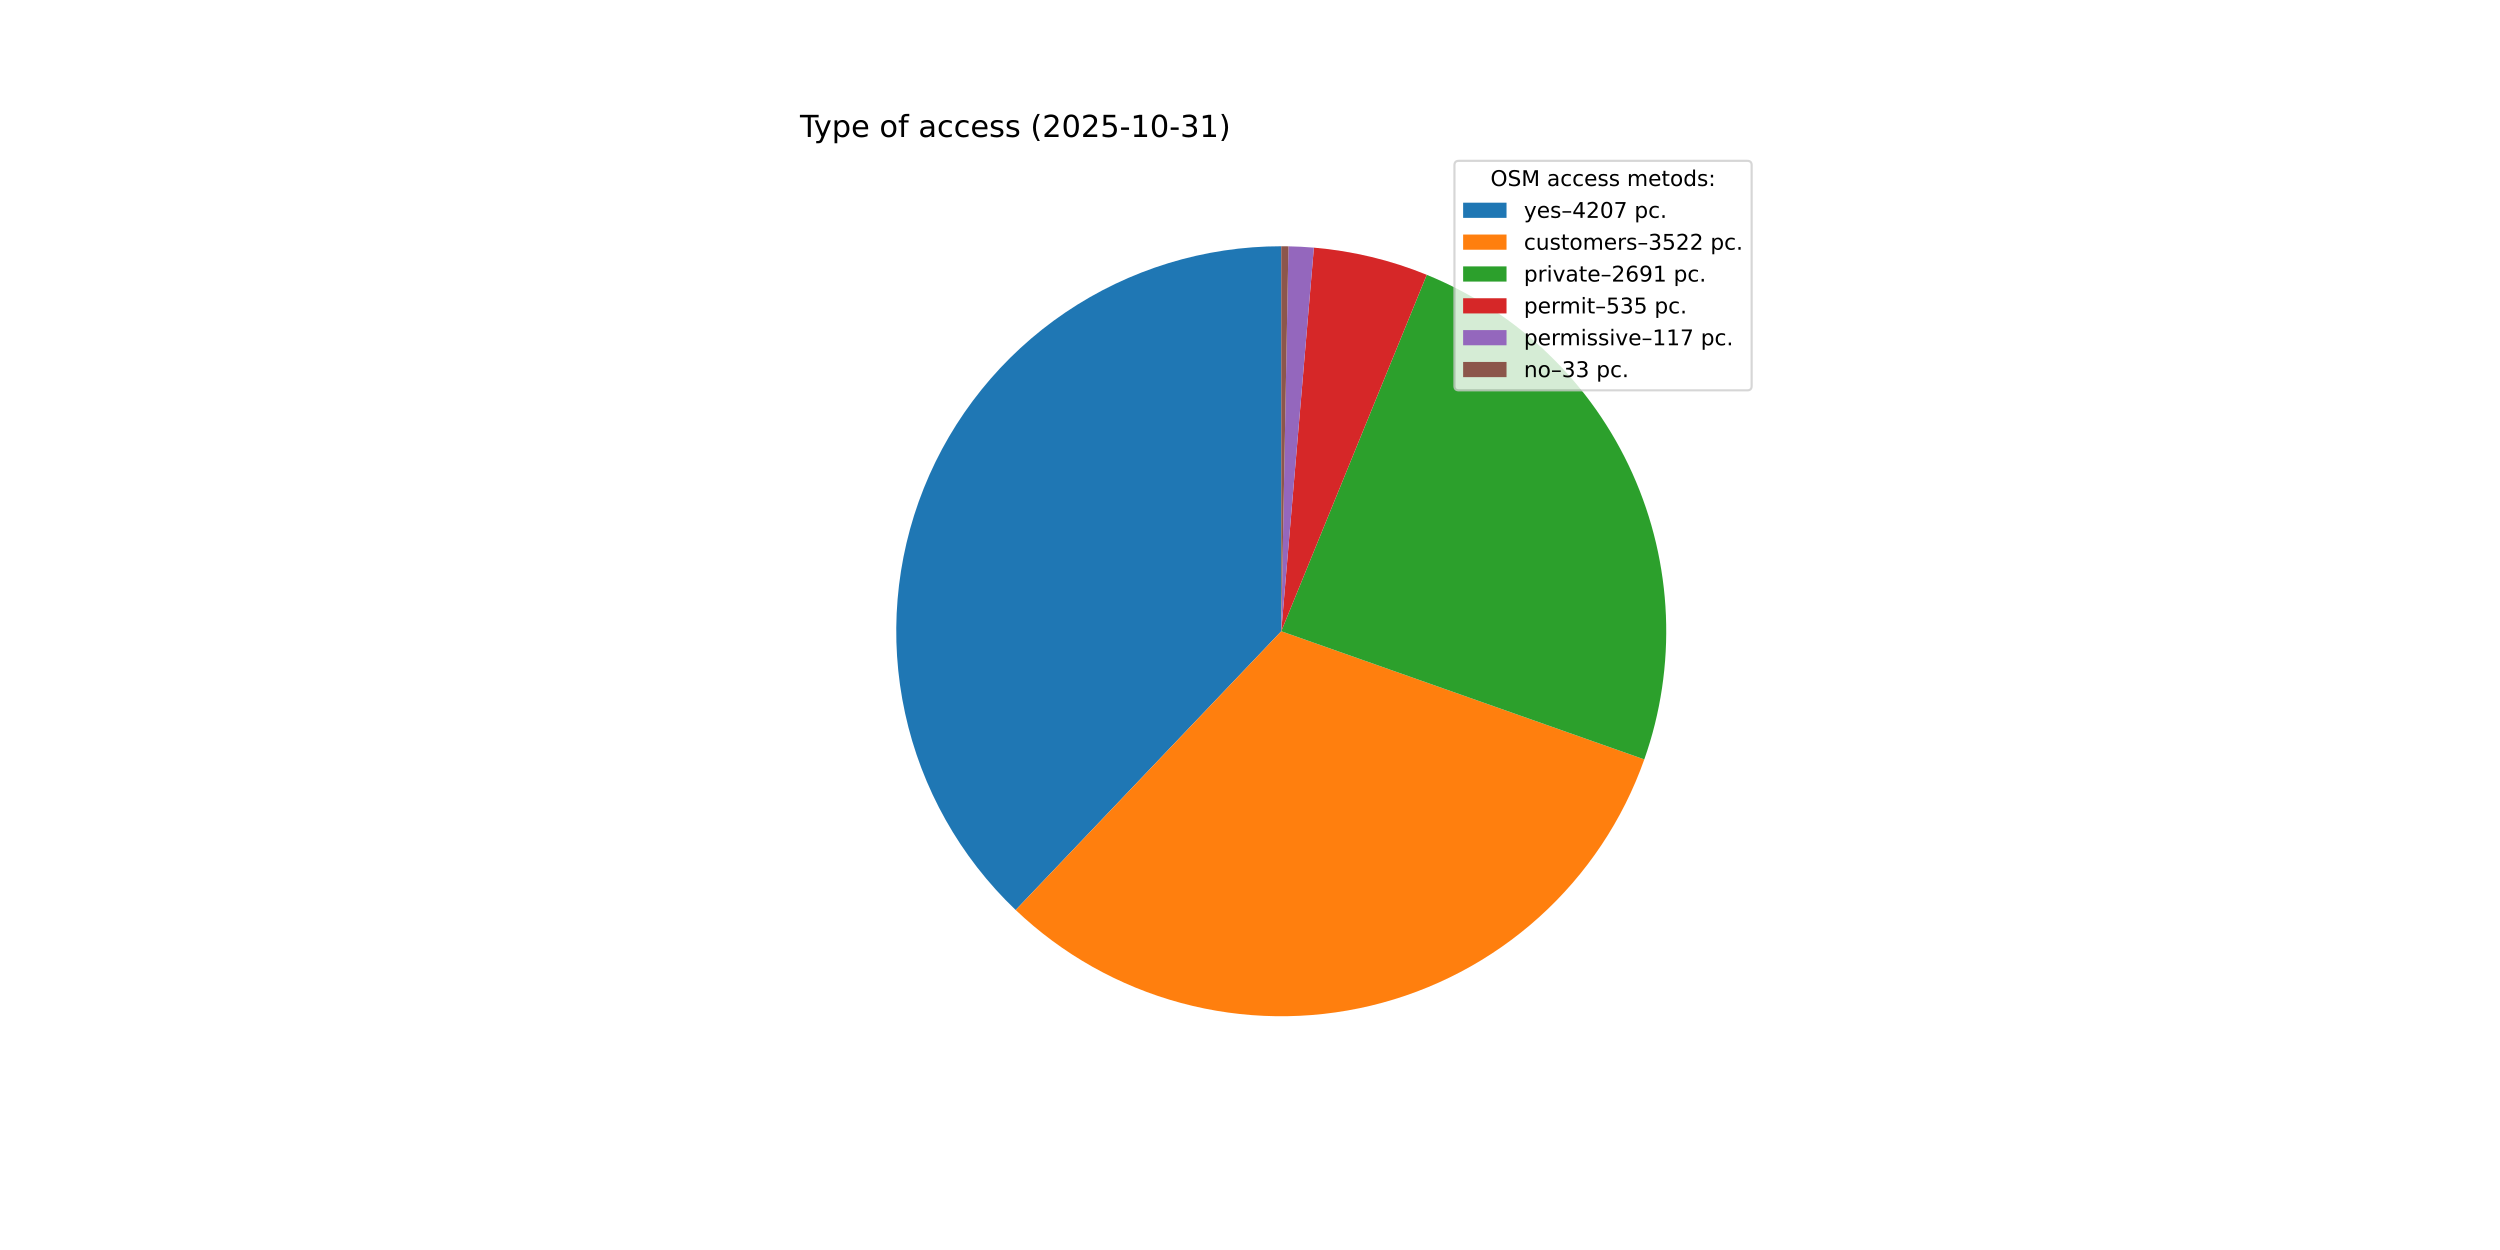
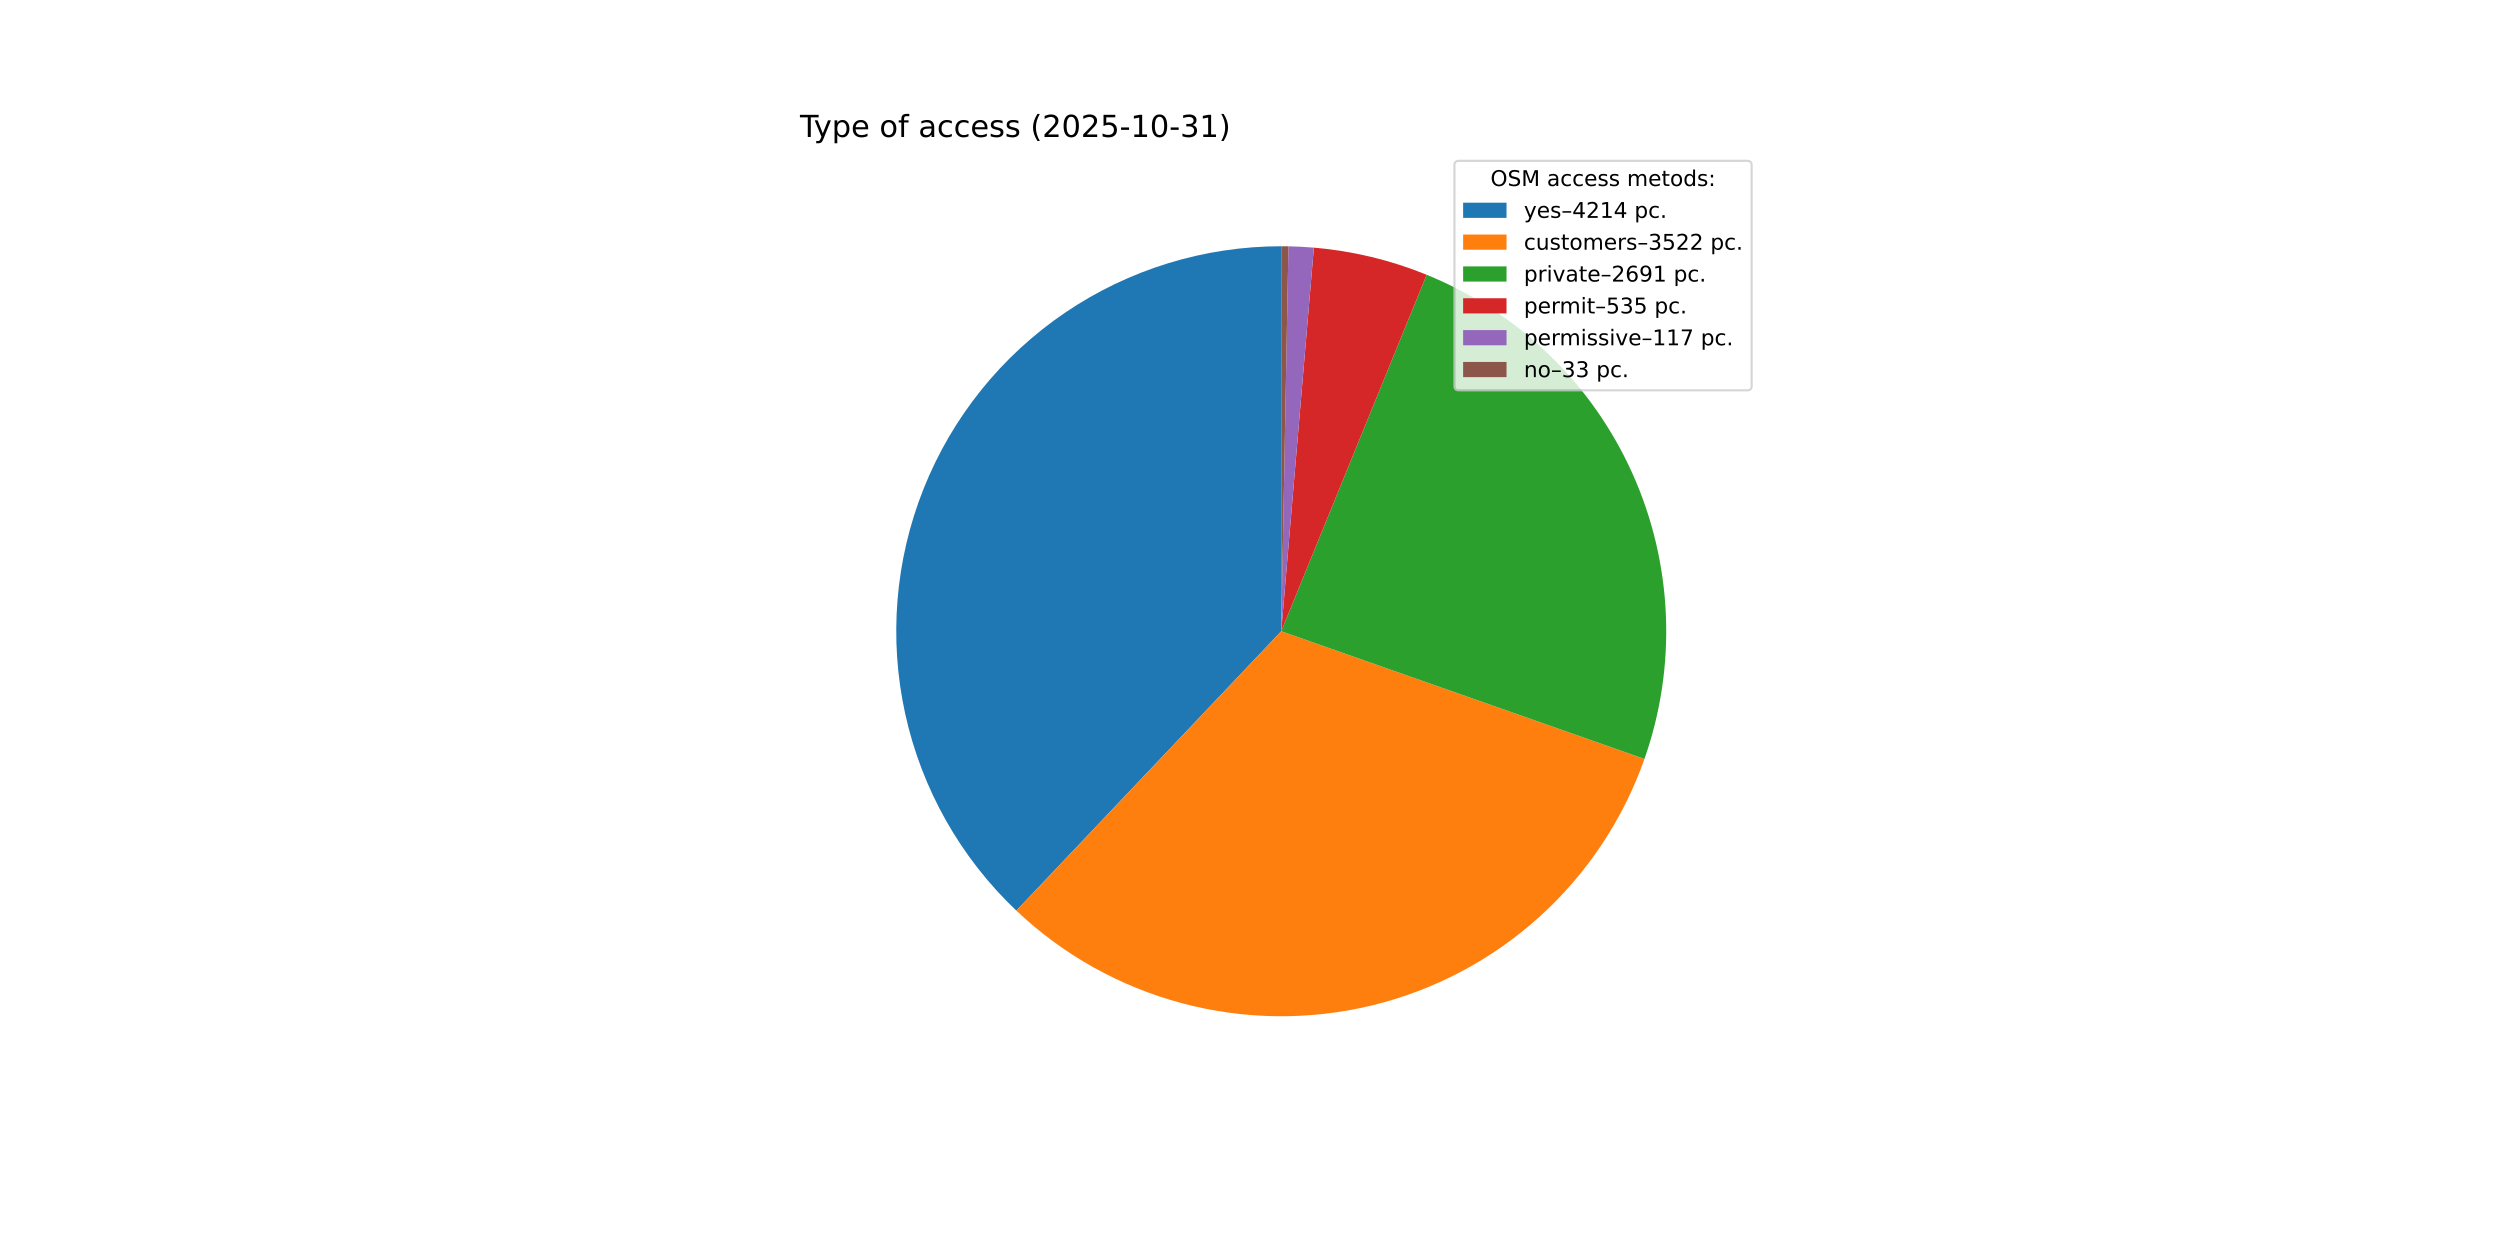
<svg xmlns="http://www.w3.org/2000/svg" xmlns:xlink="http://www.w3.org/1999/xlink" width="1152pt" height="576pt" viewBox="0 0 1152 576" version="1.1">
  <defs>
    <style type="text/css">*{stroke-linejoin: round; stroke-linecap: butt}</style>
  </defs>
  <g id="figure_1">
    <g id="patch_1">
      <path d="M 0 576  L 1152 576  L 1152 0  L 0 0  z " style="fill: #ffffff" />
    </g>
    <g id="axes_1">
      <g id="patch_2">
-         <path d="M 590.4 113.472  C 554.952 113.472 520.305 124.096 490.95 143.968  C 461.595 163.839 438.859 192.059 425.69 224.97  C 412.52 257.881 409.512 293.996 417.055 328.632  C 424.599 363.268 442.352 394.861 468.015 419.315  L 590.4 290.88  z " style="fill: #1f77b4" />
+         <path d="M 590.4 113.472  C 554.915 113.472 520.233 124.119 490.86 144.029  C 461.486 163.939 438.752 192.211 425.609 225.173  C 412.466 258.134 409.51 294.293 417.125 328.952  C 424.74 363.61 442.582 395.199 468.331 419.616  L 590.4 290.88  z " style="fill: #1f77b4" />
      </g>
      <g id="patch_3">
-         <path d="M 468.015 419.315  C 489.453 439.743 515.668 454.482 544.261 462.183  C 572.854 469.885 602.926 470.306 631.724 463.408  C 660.521 456.511 687.139 442.511 709.14 422.692  C 731.142 402.872 747.835 377.856 757.691 349.932  L 590.4 290.88  z " style="fill: #ff7f0e" />
+         <path d="M 468.331 419.616  C 489.806 439.978 516.037 454.647 544.629 462.282  C 573.22 469.917 603.273 470.278 632.039 463.332  C 660.806 456.386 687.383 442.352 709.34 422.512  C 731.297 402.671 747.945 377.649 757.762 349.731  L 590.4 290.88  z " style="fill: #ff7f0e" />
      </g>
      <g id="patch_4">
-         <path d="M 757.691 349.932  C 772.855 306.975 770.905 259.785 752.248 218.225  C 733.592 176.665 699.626 143.848 657.45 126.63  L 590.4 290.88  z " style="fill: #2ca02c" />
+         <path d="M 757.762 349.731  C 772.865 306.783 770.87 259.628 752.196 218.108  C 733.521 176.589 699.563 143.81 657.41 126.614  L 590.4 290.88  z " style="fill: #2ca02c" />
      </g>
      <g id="patch_5">
-         <path d="M 657.45 126.63  C 649.159 123.246 640.625 120.494 631.919 118.399  C 623.213 116.303 614.361 114.87 605.438 114.111  L 590.4 290.88  z " style="fill: #d62728" />
+         <path d="M 657.41 126.614  C 649.124 123.234 640.594 120.486 631.893 118.393  C 623.192 116.3 614.346 114.868 605.429 114.11  L 590.4 290.88  z " style="fill: #d62728" />
      </g>
      <g id="patch_6">
-         <path d="M 605.438 114.111  C 603.488 113.945 601.535 113.811 599.58 113.71  C 597.626 113.608 595.669 113.539 593.712 113.503  L 590.4 290.88  z " style="fill: #9467bd" />
+         <path d="M 605.429 114.11  C 603.48 113.944 601.528 113.811 599.575 113.709  C 597.621 113.608 595.666 113.539 593.71 113.503  L 590.4 290.88  z " style="fill: #9467bd" />
      </g>
      <g id="patch_7">
-         <path d="M 593.712 113.503  C 593.16 113.493 592.608 113.485 592.056 113.48  C 591.504 113.475 590.952 113.472 590.4 113.472  L 590.4 290.88  z " style="fill: #8c564b" />
+         <path d="M 593.71 113.503  C 593.158 113.493 592.607 113.485 592.055 113.48  C 591.503 113.475 590.952 113.472 590.4 113.472  L 590.4 290.88  z " style="fill: #8c564b" />
      </g>
      <g id="matplotlib.axis_1" />
      <g id="matplotlib.axis_2" />
      <g id="text_1">
        <g transform="translate(368.64 63.12) scale(0.14 -0.14)">
          <defs>
            <path id="DejaVuSans-54" d="M -19 4666  L 3928 4666  L 3928 4134  L 2272 4134  L 2272 0  L 1638 0  L 1638 4134  L -19 4134  L -19 4666  z " transform="scale(0.015625)" />
            <path id="DejaVuSans-79" d="M 2059 -325  Q 1816 -950 1584 -1140  Q 1353 -1331 966 -1331  L 506 -1331  L 506 -850  L 844 -850  Q 1081 -850 1212 -737  Q 1344 -625 1503 -206  L 1606 56  L 191 3500  L 800 3500  L 1894 763  L 2988 3500  L 3597 3500  L 2059 -325  z " transform="scale(0.015625)" />
            <path id="DejaVuSans-70" d="M 1159 525  L 1159 -1331  L 581 -1331  L 581 3500  L 1159 3500  L 1159 2969  Q 1341 3281 1617 3432  Q 1894 3584 2278 3584  Q 2916 3584 3314 3078  Q 3713 2572 3713 1747  Q 3713 922 3314 415  Q 2916 -91 2278 -91  Q 1894 -91 1617 61  Q 1341 213 1159 525  z M 3116 1747  Q 3116 2381 2855 2742  Q 2594 3103 2138 3103  Q 1681 3103 1420 2742  Q 1159 2381 1159 1747  Q 1159 1113 1420 752  Q 1681 391 2138 391  Q 2594 391 2855 752  Q 3116 1113 3116 1747  z " transform="scale(0.015625)" />
            <path id="DejaVuSans-65" d="M 3597 1894  L 3597 1613  L 953 1613  Q 991 1019 1311 708  Q 1631 397 2203 397  Q 2534 397 2845 478  Q 3156 559 3463 722  L 3463 178  Q 3153 47 2828 -22  Q 2503 -91 2169 -91  Q 1331 -91 842 396  Q 353 884 353 1716  Q 353 2575 817 3079  Q 1281 3584 2069 3584  Q 2775 3584 3186 3129  Q 3597 2675 3597 1894  z M 3022 2063  Q 3016 2534 2758 2815  Q 2500 3097 2075 3097  Q 1594 3097 1305 2825  Q 1016 2553 972 2059  L 3022 2063  z " transform="scale(0.015625)" />
            <path id="DejaVuSans-20" transform="scale(0.015625)" />
            <path id="DejaVuSans-6f" d="M 1959 3097  Q 1497 3097 1228 2736  Q 959 2375 959 1747  Q 959 1119 1226 758  Q 1494 397 1959 397  Q 2419 397 2687 759  Q 2956 1122 2956 1747  Q 2956 2369 2687 2733  Q 2419 3097 1959 3097  z M 1959 3584  Q 2709 3584 3137 3096  Q 3566 2609 3566 1747  Q 3566 888 3137 398  Q 2709 -91 1959 -91  Q 1206 -91 779 398  Q 353 888 353 1747  Q 353 2609 779 3096  Q 1206 3584 1959 3584  z " transform="scale(0.015625)" />
            <path id="DejaVuSans-66" d="M 2375 4863  L 2375 4384  L 1825 4384  Q 1516 4384 1395 4259  Q 1275 4134 1275 3809  L 1275 3500  L 2222 3500  L 2222 3053  L 1275 3053  L 1275 0  L 697 0  L 697 3053  L 147 3053  L 147 3500  L 697 3500  L 697 3744  Q 697 4328 969 4595  Q 1241 4863 1831 4863  L 2375 4863  z " transform="scale(0.015625)" />
            <path id="DejaVuSans-61" d="M 2194 1759  Q 1497 1759 1228 1600  Q 959 1441 959 1056  Q 959 750 1161 570  Q 1363 391 1709 391  Q 2188 391 2477 730  Q 2766 1069 2766 1631  L 2766 1759  L 2194 1759  z M 3341 1997  L 3341 0  L 2766 0  L 2766 531  Q 2569 213 2275 61  Q 1981 -91 1556 -91  Q 1019 -91 701 211  Q 384 513 384 1019  Q 384 1609 779 1909  Q 1175 2209 1959 2209  L 2766 2209  L 2766 2266  Q 2766 2663 2505 2880  Q 2244 3097 1772 3097  Q 1472 3097 1187 3025  Q 903 2953 641 2809  L 641 3341  Q 956 3463 1253 3523  Q 1550 3584 1831 3584  Q 2591 3584 2966 3190  Q 3341 2797 3341 1997  z " transform="scale(0.015625)" />
            <path id="DejaVuSans-63" d="M 3122 3366  L 3122 2828  Q 2878 2963 2633 3030  Q 2388 3097 2138 3097  Q 1578 3097 1268 2742  Q 959 2388 959 1747  Q 959 1106 1268 751  Q 1578 397 2138 397  Q 2388 397 2633 464  Q 2878 531 3122 666  L 3122 134  Q 2881 22 2623 -34  Q 2366 -91 2075 -91  Q 1284 -91 818 406  Q 353 903 353 1747  Q 353 2603 823 3093  Q 1294 3584 2113 3584  Q 2378 3584 2631 3529  Q 2884 3475 3122 3366  z " transform="scale(0.015625)" />
            <path id="DejaVuSans-73" d="M 2834 3397  L 2834 2853  Q 2591 2978 2328 3040  Q 2066 3103 1784 3103  Q 1356 3103 1142 2972  Q 928 2841 928 2578  Q 928 2378 1081 2264  Q 1234 2150 1697 2047  L 1894 2003  Q 2506 1872 2764 1633  Q 3022 1394 3022 966  Q 3022 478 2636 193  Q 2250 -91 1575 -91  Q 1294 -91 989 -36  Q 684 19 347 128  L 347 722  Q 666 556 975 473  Q 1284 391 1588 391  Q 1994 391 2212 530  Q 2431 669 2431 922  Q 2431 1156 2273 1281  Q 2116 1406 1581 1522  L 1381 1569  Q 847 1681 609 1914  Q 372 2147 372 2553  Q 372 3047 722 3315  Q 1072 3584 1716 3584  Q 2034 3584 2315 3537  Q 2597 3491 2834 3397  z " transform="scale(0.015625)" />
            <path id="DejaVuSans-28" d="M 1984 4856  Q 1566 4138 1362 3434  Q 1159 2731 1159 2009  Q 1159 1288 1364 580  Q 1569 -128 1984 -844  L 1484 -844  Q 1016 -109 783 600  Q 550 1309 550 2009  Q 550 2706 781 3412  Q 1013 4119 1484 4856  L 1984 4856  z " transform="scale(0.015625)" />
            <path id="DejaVuSans-32" d="M 1228 531  L 3431 531  L 3431 0  L 469 0  L 469 531  Q 828 903 1448 1529  Q 2069 2156 2228 2338  Q 2531 2678 2651 2914  Q 2772 3150 2772 3378  Q 2772 3750 2511 3984  Q 2250 4219 1831 4219  Q 1534 4219 1204 4116  Q 875 4013 500 3803  L 500 4441  Q 881 4594 1212 4672  Q 1544 4750 1819 4750  Q 2544 4750 2975 4387  Q 3406 4025 3406 3419  Q 3406 3131 3298 2873  Q 3191 2616 2906 2266  Q 2828 2175 2409 1742  Q 1991 1309 1228 531  z " transform="scale(0.015625)" />
            <path id="DejaVuSans-30" d="M 2034 4250  Q 1547 4250 1301 3770  Q 1056 3291 1056 2328  Q 1056 1369 1301 889  Q 1547 409 2034 409  Q 2525 409 2770 889  Q 3016 1369 3016 2328  Q 3016 3291 2770 3770  Q 2525 4250 2034 4250  z M 2034 4750  Q 2819 4750 3233 4129  Q 3647 3509 3647 2328  Q 3647 1150 3233 529  Q 2819 -91 2034 -91  Q 1250 -91 836 529  Q 422 1150 422 2328  Q 422 3509 836 4129  Q 1250 4750 2034 4750  z " transform="scale(0.015625)" />
            <path id="DejaVuSans-35" d="M 691 4666  L 3169 4666  L 3169 4134  L 1269 4134  L 1269 2991  Q 1406 3038 1543 3061  Q 1681 3084 1819 3084  Q 2600 3084 3056 2656  Q 3513 2228 3513 1497  Q 3513 744 3044 326  Q 2575 -91 1722 -91  Q 1428 -91 1123 -41  Q 819 9 494 109  L 494 744  Q 775 591 1075 516  Q 1375 441 1709 441  Q 2250 441 2565 725  Q 2881 1009 2881 1497  Q 2881 1984 2565 2268  Q 2250 2553 1709 2553  Q 1456 2553 1204 2497  Q 953 2441 691 2322  L 691 4666  z " transform="scale(0.015625)" />
            <path id="DejaVuSans-2d" d="M 313 2009  L 1997 2009  L 1997 1497  L 313 1497  L 313 2009  z " transform="scale(0.015625)" />
            <path id="DejaVuSans-31" d="M 794 531  L 1825 531  L 1825 4091  L 703 3866  L 703 4441  L 1819 4666  L 2450 4666  L 2450 531  L 3481 531  L 3481 0  L 794 0  L 794 531  z " transform="scale(0.015625)" />
            <path id="DejaVuSans-33" d="M 2597 2516  Q 3050 2419 3304 2112  Q 3559 1806 3559 1356  Q 3559 666 3084 287  Q 2609 -91 1734 -91  Q 1441 -91 1130 -33  Q 819 25 488 141  L 488 750  Q 750 597 1062 519  Q 1375 441 1716 441  Q 2309 441 2620 675  Q 2931 909 2931 1356  Q 2931 1769 2642 2001  Q 2353 2234 1838 2234  L 1294 2234  L 1294 2753  L 1863 2753  Q 2328 2753 2575 2939  Q 2822 3125 2822 3475  Q 2822 3834 2567 4026  Q 2313 4219 1838 4219  Q 1578 4219 1281 4162  Q 984 4106 628 3988  L 628 4550  Q 988 4650 1302 4700  Q 1616 4750 1894 4750  Q 2613 4750 3031 4423  Q 3450 4097 3450 3541  Q 3450 3153 3228 2886  Q 3006 2619 2597 2516  z " transform="scale(0.015625)" />
            <path id="DejaVuSans-29" d="M 513 4856  L 1013 4856  Q 1481 4119 1714 3412  Q 1947 2706 1947 2009  Q 1947 1309 1714 600  Q 1481 -109 1013 -844  L 513 -844  Q 928 -128 1133 580  Q 1338 1288 1338 2009  Q 1338 2731 1133 3434  Q 928 4138 513 4856  z " transform="scale(0.015625)" />
          </defs>
          <use xlink:href="#DejaVuSans-54" />
          <use xlink:href="#DejaVuSans-79" x="45.459" />
          <use xlink:href="#DejaVuSans-70" x="104.639" />
          <use xlink:href="#DejaVuSans-65" x="168.115" />
          <use xlink:href="#DejaVuSans-20" x="229.639" />
          <use xlink:href="#DejaVuSans-6f" x="261.426" />
          <use xlink:href="#DejaVuSans-66" x="322.607" />
          <use xlink:href="#DejaVuSans-20" x="357.812" />
          <use xlink:href="#DejaVuSans-61" x="389.6" />
          <use xlink:href="#DejaVuSans-63" x="450.879" />
          <use xlink:href="#DejaVuSans-63" x="505.859" />
          <use xlink:href="#DejaVuSans-65" x="560.84" />
          <use xlink:href="#DejaVuSans-73" x="622.363" />
          <use xlink:href="#DejaVuSans-73" x="674.463" />
          <use xlink:href="#DejaVuSans-20" x="726.562" />
          <use xlink:href="#DejaVuSans-28" x="758.35" />
          <use xlink:href="#DejaVuSans-32" x="797.363" />
          <use xlink:href="#DejaVuSans-30" x="860.986" />
          <use xlink:href="#DejaVuSans-32" x="924.609" />
          <use xlink:href="#DejaVuSans-35" x="988.232" />
          <use xlink:href="#DejaVuSans-2d" x="1051.855" />
          <use xlink:href="#DejaVuSans-31" x="1087.939" />
          <use xlink:href="#DejaVuSans-30" x="1151.562" />
          <use xlink:href="#DejaVuSans-2d" x="1215.186" />
          <use xlink:href="#DejaVuSans-33" x="1251.27" />
          <use xlink:href="#DejaVuSans-31" x="1314.893" />
          <use xlink:href="#DejaVuSans-29" x="1378.516" />
        </g>
      </g>
      <g id="legend_1">
        <g id="patch_8">
          <path d="M 672.208 179.867  L 805.16 179.867  Q 807.16 179.867 807.16 177.867  L 807.16 76.12  Q 807.16 74.12 805.16 74.12  L 672.208 74.12  Q 670.208 74.12 670.208 76.12  L 670.208 177.867  Q 670.208 179.867 672.208 179.867  z " style="fill: #ffffff; opacity: 0.8; stroke: #cccccc; stroke-linejoin: miter" />
        </g>
        <g id="text_2">
          <g transform="translate(686.8038 85.71844) scale(0.1 -0.1)">
            <defs>
              <path id="DejaVuSans-4f" d="M 2522 4238  Q 1834 4238 1429 3725  Q 1025 3213 1025 2328  Q 1025 1447 1429 934  Q 1834 422 2522 422  Q 3209 422 3611 934  Q 4013 1447 4013 2328  Q 4013 3213 3611 3725  Q 3209 4238 2522 4238  z M 2522 4750  Q 3503 4750 4090 4092  Q 4678 3434 4678 2328  Q 4678 1225 4090 567  Q 3503 -91 2522 -91  Q 1538 -91 948 565  Q 359 1222 359 2328  Q 359 3434 948 4092  Q 1538 4750 2522 4750  z " transform="scale(0.015625)" />
              <path id="DejaVuSans-53" d="M 3425 4513  L 3425 3897  Q 3066 4069 2747 4153  Q 2428 4238 2131 4238  Q 1616 4238 1336 4038  Q 1056 3838 1056 3469  Q 1056 3159 1242 3001  Q 1428 2844 1947 2747  L 2328 2669  Q 3034 2534 3370 2195  Q 3706 1856 3706 1288  Q 3706 609 3251 259  Q 2797 -91 1919 -91  Q 1588 -91 1214 -16  Q 841 59 441 206  L 441 856  Q 825 641 1194 531  Q 1563 422 1919 422  Q 2459 422 2753 634  Q 3047 847 3047 1241  Q 3047 1584 2836 1778  Q 2625 1972 2144 2069  L 1759 2144  Q 1053 2284 737 2584  Q 422 2884 422 3419  Q 422 4038 858 4394  Q 1294 4750 2059 4750  Q 2388 4750 2728 4690  Q 3069 4631 3425 4513  z " transform="scale(0.015625)" />
              <path id="DejaVuSans-4d" d="M 628 4666  L 1569 4666  L 2759 1491  L 3956 4666  L 4897 4666  L 4897 0  L 4281 0  L 4281 4097  L 3078 897  L 2444 897  L 1241 4097  L 1241 0  L 628 0  L 628 4666  z " transform="scale(0.015625)" />
              <path id="DejaVuSans-6d" d="M 3328 2828  Q 3544 3216 3844 3400  Q 4144 3584 4550 3584  Q 5097 3584 5394 3201  Q 5691 2819 5691 2113  L 5691 0  L 5113 0  L 5113 2094  Q 5113 2597 4934 2840  Q 4756 3084 4391 3084  Q 3944 3084 3684 2787  Q 3425 2491 3425 1978  L 3425 0  L 2847 0  L 2847 2094  Q 2847 2600 2669 2842  Q 2491 3084 2119 3084  Q 1678 3084 1418 2786  Q 1159 2488 1159 1978  L 1159 0  L 581 0  L 581 3500  L 1159 3500  L 1159 2956  Q 1356 3278 1631 3431  Q 1906 3584 2284 3584  Q 2666 3584 2933 3390  Q 3200 3197 3328 2828  z " transform="scale(0.015625)" />
              <path id="DejaVuSans-74" d="M 1172 4494  L 1172 3500  L 2356 3500  L 2356 3053  L 1172 3053  L 1172 1153  Q 1172 725 1289 603  Q 1406 481 1766 481  L 2356 481  L 2356 0  L 1766 0  Q 1100 0 847 248  Q 594 497 594 1153  L 594 3053  L 172 3053  L 172 3500  L 594 3500  L 594 4494  L 1172 4494  z " transform="scale(0.015625)" />
              <path id="DejaVuSans-64" d="M 2906 2969  L 2906 4863  L 3481 4863  L 3481 0  L 2906 0  L 2906 525  Q 2725 213 2448 61  Q 2172 -91 1784 -91  Q 1150 -91 751 415  Q 353 922 353 1747  Q 353 2572 751 3078  Q 1150 3584 1784 3584  Q 2172 3584 2448 3432  Q 2725 3281 2906 2969  z M 947 1747  Q 947 1113 1208 752  Q 1469 391 1925 391  Q 2381 391 2643 752  Q 2906 1113 2906 1747  Q 2906 2381 2643 2742  Q 2381 3103 1925 3103  Q 1469 3103 1208 2742  Q 947 2381 947 1747  z " transform="scale(0.015625)" />
              <path id="DejaVuSans-3a" d="M 750 794  L 1409 794  L 1409 0  L 750 0  L 750 794  z M 750 3309  L 1409 3309  L 1409 2516  L 750 2516  L 750 3309  z " transform="scale(0.015625)" />
            </defs>
            <use xlink:href="#DejaVuSans-4f" />
            <use xlink:href="#DejaVuSans-53" x="78.711" />
            <use xlink:href="#DejaVuSans-4d" x="142.188" />
            <use xlink:href="#DejaVuSans-20" x="228.467" />
            <use xlink:href="#DejaVuSans-61" x="260.254" />
            <use xlink:href="#DejaVuSans-63" x="321.533" />
            <use xlink:href="#DejaVuSans-63" x="376.514" />
            <use xlink:href="#DejaVuSans-65" x="431.494" />
            <use xlink:href="#DejaVuSans-73" x="493.018" />
            <use xlink:href="#DejaVuSans-73" x="545.117" />
            <use xlink:href="#DejaVuSans-20" x="597.217" />
            <use xlink:href="#DejaVuSans-6d" x="629.004" />
            <use xlink:href="#DejaVuSans-65" x="726.416" />
            <use xlink:href="#DejaVuSans-74" x="787.939" />
            <use xlink:href="#DejaVuSans-6f" x="827.148" />
            <use xlink:href="#DejaVuSans-64" x="888.33" />
            <use xlink:href="#DejaVuSans-73" x="951.807" />
            <use xlink:href="#DejaVuSans-3a" x="1003.906" />
          </g>
        </g>
        <g id="patch_9">
          <path d="M 674.208 100.397  L 694.208 100.397  L 694.208 93.397  L 674.208 93.397  z " style="fill: #1f77b4" />
        </g>
        <g id="text_3">
          <g transform="translate(702.2084 100.3966) scale(0.1 -0.1)">
            <defs>
              <path id="DejaVuSans-2013" d="M 313 1978  L 2888 1978  L 2888 1528  L 313 1528  L 313 1978  z " transform="scale(0.015625)" />
              <path id="DejaVuSans-34" d="M 2419 4116  L 825 1625  L 2419 1625  L 2419 4116  z M 2253 4666  L 3047 4666  L 3047 1625  L 3713 1625  L 3713 1100  L 3047 1100  L 3047 0  L 2419 0  L 2419 1100  L 313 1100  L 313 1709  L 2253 4666  z " transform="scale(0.015625)" />
-               <path id="DejaVuSans-37" d="M 525 4666  L 3525 4666  L 3525 4397  L 1831 0  L 1172 0  L 2766 4134  L 525 4134  L 525 4666  z " transform="scale(0.015625)" />
              <path id="DejaVuSans-2e" d="M 684 794  L 1344 794  L 1344 0  L 684 0  L 684 794  z " transform="scale(0.015625)" />
            </defs>
            <use xlink:href="#DejaVuSans-79" />
            <use xlink:href="#DejaVuSans-65" x="59.18" />
            <use xlink:href="#DejaVuSans-73" x="120.703" />
            <use xlink:href="#DejaVuSans-2013" x="172.803" />
            <use xlink:href="#DejaVuSans-34" x="222.803" />
            <use xlink:href="#DejaVuSans-32" x="286.426" />
-             <use xlink:href="#DejaVuSans-30" x="350.049" />
-             <use xlink:href="#DejaVuSans-37" x="413.672" />
+             <use xlink:href="#DejaVuSans-31" x="350.049" />
+             <use xlink:href="#DejaVuSans-34" x="413.672" />
            <use xlink:href="#DejaVuSans-20" x="477.295" />
            <use xlink:href="#DejaVuSans-70" x="509.082" />
            <use xlink:href="#DejaVuSans-63" x="572.559" />
            <use xlink:href="#DejaVuSans-2e" x="627.539" />
          </g>
        </g>
        <g id="patch_10">
          <path d="M 674.208 115.075  L 694.208 115.075  L 694.208 108.075  L 674.208 108.075  z " style="fill: #ff7f0e" />
        </g>
        <g id="text_4">
          <g transform="translate(702.2084 115.0747) scale(0.1 -0.1)">
            <defs>
              <path id="DejaVuSans-75" d="M 544 1381  L 544 3500  L 1119 3500  L 1119 1403  Q 1119 906 1312 657  Q 1506 409 1894 409  Q 2359 409 2629 706  Q 2900 1003 2900 1516  L 2900 3500  L 3475 3500  L 3475 0  L 2900 0  L 2900 538  Q 2691 219 2414 64  Q 2138 -91 1772 -91  Q 1169 -91 856 284  Q 544 659 544 1381  z M 1991 3584  L 1991 3584  z " transform="scale(0.015625)" />
              <path id="DejaVuSans-72" d="M 2631 2963  Q 2534 3019 2420 3045  Q 2306 3072 2169 3072  Q 1681 3072 1420 2755  Q 1159 2438 1159 1844  L 1159 0  L 581 0  L 581 3500  L 1159 3500  L 1159 2956  Q 1341 3275 1631 3429  Q 1922 3584 2338 3584  Q 2397 3584 2469 3576  Q 2541 3569 2628 3553  L 2631 2963  z " transform="scale(0.015625)" />
            </defs>
            <use xlink:href="#DejaVuSans-63" />
            <use xlink:href="#DejaVuSans-75" x="54.98" />
            <use xlink:href="#DejaVuSans-73" x="118.359" />
            <use xlink:href="#DejaVuSans-74" x="170.459" />
            <use xlink:href="#DejaVuSans-6f" x="209.668" />
            <use xlink:href="#DejaVuSans-6d" x="270.85" />
            <use xlink:href="#DejaVuSans-65" x="368.262" />
            <use xlink:href="#DejaVuSans-72" x="429.785" />
            <use xlink:href="#DejaVuSans-73" x="470.898" />
            <use xlink:href="#DejaVuSans-2013" x="522.998" />
            <use xlink:href="#DejaVuSans-33" x="572.998" />
            <use xlink:href="#DejaVuSans-35" x="636.621" />
            <use xlink:href="#DejaVuSans-32" x="700.244" />
            <use xlink:href="#DejaVuSans-32" x="763.867" />
            <use xlink:href="#DejaVuSans-20" x="827.49" />
            <use xlink:href="#DejaVuSans-70" x="859.277" />
            <use xlink:href="#DejaVuSans-63" x="922.754" />
            <use xlink:href="#DejaVuSans-2e" x="977.734" />
          </g>
        </g>
        <g id="patch_11">
          <path d="M 674.208 129.753  L 694.208 129.753  L 694.208 122.753  L 674.208 122.753  z " style="fill: #2ca02c" />
        </g>
        <g id="text_5">
          <g transform="translate(702.2084 129.7528) scale(0.1 -0.1)">
            <defs>
              <path id="DejaVuSans-69" d="M 603 3500  L 1178 3500  L 1178 0  L 603 0  L 603 3500  z M 603 4863  L 1178 4863  L 1178 4134  L 603 4134  L 603 4863  z " transform="scale(0.015625)" />
              <path id="DejaVuSans-76" d="M 191 3500  L 800 3500  L 1894 563  L 2988 3500  L 3597 3500  L 2284 0  L 1503 0  L 191 3500  z " transform="scale(0.015625)" />
              <path id="DejaVuSans-36" d="M 2113 2584  Q 1688 2584 1439 2293  Q 1191 2003 1191 1497  Q 1191 994 1439 701  Q 1688 409 2113 409  Q 2538 409 2786 701  Q 3034 994 3034 1497  Q 3034 2003 2786 2293  Q 2538 2584 2113 2584  z M 3366 4563  L 3366 3988  Q 3128 4100 2886 4159  Q 2644 4219 2406 4219  Q 1781 4219 1451 3797  Q 1122 3375 1075 2522  Q 1259 2794 1537 2939  Q 1816 3084 2150 3084  Q 2853 3084 3261 2657  Q 3669 2231 3669 1497  Q 3669 778 3244 343  Q 2819 -91 2113 -91  Q 1303 -91 875 529  Q 447 1150 447 2328  Q 447 3434 972 4092  Q 1497 4750 2381 4750  Q 2619 4750 2861 4703  Q 3103 4656 3366 4563  z " transform="scale(0.015625)" />
              <path id="DejaVuSans-39" d="M 703 97  L 703 672  Q 941 559 1184 500  Q 1428 441 1663 441  Q 2288 441 2617 861  Q 2947 1281 2994 2138  Q 2813 1869 2534 1725  Q 2256 1581 1919 1581  Q 1219 1581 811 2004  Q 403 2428 403 3163  Q 403 3881 828 4315  Q 1253 4750 1959 4750  Q 2769 4750 3195 4129  Q 3622 3509 3622 2328  Q 3622 1225 3098 567  Q 2575 -91 1691 -91  Q 1453 -91 1209 -44  Q 966 3 703 97  z M 1959 2075  Q 2384 2075 2632 2365  Q 2881 2656 2881 3163  Q 2881 3666 2632 3958  Q 2384 4250 1959 4250  Q 1534 4250 1286 3958  Q 1038 3666 1038 3163  Q 1038 2656 1286 2365  Q 1534 2075 1959 2075  z " transform="scale(0.015625)" />
            </defs>
            <use xlink:href="#DejaVuSans-70" />
            <use xlink:href="#DejaVuSans-72" x="63.477" />
            <use xlink:href="#DejaVuSans-69" x="104.59" />
            <use xlink:href="#DejaVuSans-76" x="132.373" />
            <use xlink:href="#DejaVuSans-61" x="191.553" />
            <use xlink:href="#DejaVuSans-74" x="252.832" />
            <use xlink:href="#DejaVuSans-65" x="292.041" />
            <use xlink:href="#DejaVuSans-2013" x="353.564" />
            <use xlink:href="#DejaVuSans-32" x="403.564" />
            <use xlink:href="#DejaVuSans-36" x="467.188" />
            <use xlink:href="#DejaVuSans-39" x="530.811" />
            <use xlink:href="#DejaVuSans-31" x="594.434" />
            <use xlink:href="#DejaVuSans-20" x="658.057" />
            <use xlink:href="#DejaVuSans-70" x="689.844" />
            <use xlink:href="#DejaVuSans-63" x="753.32" />
            <use xlink:href="#DejaVuSans-2e" x="808.301" />
          </g>
        </g>
        <g id="patch_12">
          <path d="M 674.208 144.431  L 694.208 144.431  L 694.208 137.431  L 674.208 137.431  z " style="fill: #d62728" />
        </g>
        <g id="text_6">
          <g transform="translate(702.2084 144.4309) scale(0.1 -0.1)">
            <use xlink:href="#DejaVuSans-70" />
            <use xlink:href="#DejaVuSans-65" x="63.477" />
            <use xlink:href="#DejaVuSans-72" x="125" />
            <use xlink:href="#DejaVuSans-6d" x="164.363" />
            <use xlink:href="#DejaVuSans-69" x="261.775" />
            <use xlink:href="#DejaVuSans-74" x="289.559" />
            <use xlink:href="#DejaVuSans-2013" x="328.768" />
            <use xlink:href="#DejaVuSans-35" x="378.768" />
            <use xlink:href="#DejaVuSans-33" x="442.391" />
            <use xlink:href="#DejaVuSans-35" x="506.014" />
            <use xlink:href="#DejaVuSans-20" x="569.637" />
            <use xlink:href="#DejaVuSans-70" x="601.424" />
            <use xlink:href="#DejaVuSans-63" x="664.9" />
            <use xlink:href="#DejaVuSans-2e" x="719.881" />
          </g>
        </g>
        <g id="patch_13">
          <path d="M 674.208 159.109  L 694.208 159.109  L 694.208 152.109  L 674.208 152.109  z " style="fill: #9467bd" />
        </g>
        <g id="text_7">
          <g transform="translate(702.2084 159.1091) scale(0.1 -0.1)">
+             <defs>
+               <path id="DejaVuSans-37" d="M 525 4666  L 3525 4666  L 3525 4397  L 1831 0  L 1172 0  L 2766 4134  L 525 4134  L 525 4666  z " transform="scale(0.015625)" />
+             </defs>
            <use xlink:href="#DejaVuSans-70" />
            <use xlink:href="#DejaVuSans-65" x="63.477" />
            <use xlink:href="#DejaVuSans-72" x="125" />
            <use xlink:href="#DejaVuSans-6d" x="164.363" />
            <use xlink:href="#DejaVuSans-69" x="261.775" />
            <use xlink:href="#DejaVuSans-73" x="289.559" />
            <use xlink:href="#DejaVuSans-73" x="341.658" />
            <use xlink:href="#DejaVuSans-69" x="393.758" />
            <use xlink:href="#DejaVuSans-76" x="421.541" />
            <use xlink:href="#DejaVuSans-65" x="480.721" />
            <use xlink:href="#DejaVuSans-2013" x="542.244" />
            <use xlink:href="#DejaVuSans-31" x="592.244" />
            <use xlink:href="#DejaVuSans-31" x="655.867" />
            <use xlink:href="#DejaVuSans-37" x="719.49" />
            <use xlink:href="#DejaVuSans-20" x="783.113" />
            <use xlink:href="#DejaVuSans-70" x="814.9" />
            <use xlink:href="#DejaVuSans-63" x="878.377" />
            <use xlink:href="#DejaVuSans-2e" x="933.357" />
          </g>
        </g>
        <g id="patch_14">
          <path d="M 674.208 173.787  L 694.208 173.787  L 694.208 166.787  L 674.208 166.787  z " style="fill: #8c564b" />
        </g>
        <g id="text_8">
          <g transform="translate(702.2084 173.7872) scale(0.1 -0.1)">
            <defs>
              <path id="DejaVuSans-6e" d="M 3513 2113  L 3513 0  L 2938 0  L 2938 2094  Q 2938 2591 2744 2837  Q 2550 3084 2163 3084  Q 1697 3084 1428 2787  Q 1159 2491 1159 1978  L 1159 0  L 581 0  L 581 3500  L 1159 3500  L 1159 2956  Q 1366 3272 1645 3428  Q 1925 3584 2291 3584  Q 2894 3584 3203 3211  Q 3513 2838 3513 2113  z " transform="scale(0.015625)" />
            </defs>
            <use xlink:href="#DejaVuSans-6e" />
            <use xlink:href="#DejaVuSans-6f" x="63.379" />
            <use xlink:href="#DejaVuSans-2013" x="124.561" />
            <use xlink:href="#DejaVuSans-33" x="174.561" />
            <use xlink:href="#DejaVuSans-33" x="238.184" />
            <use xlink:href="#DejaVuSans-20" x="301.807" />
            <use xlink:href="#DejaVuSans-70" x="333.594" />
            <use xlink:href="#DejaVuSans-63" x="397.07" />
            <use xlink:href="#DejaVuSans-2e" x="452.051" />
          </g>
        </g>
      </g>
    </g>
  </g>
</svg>
